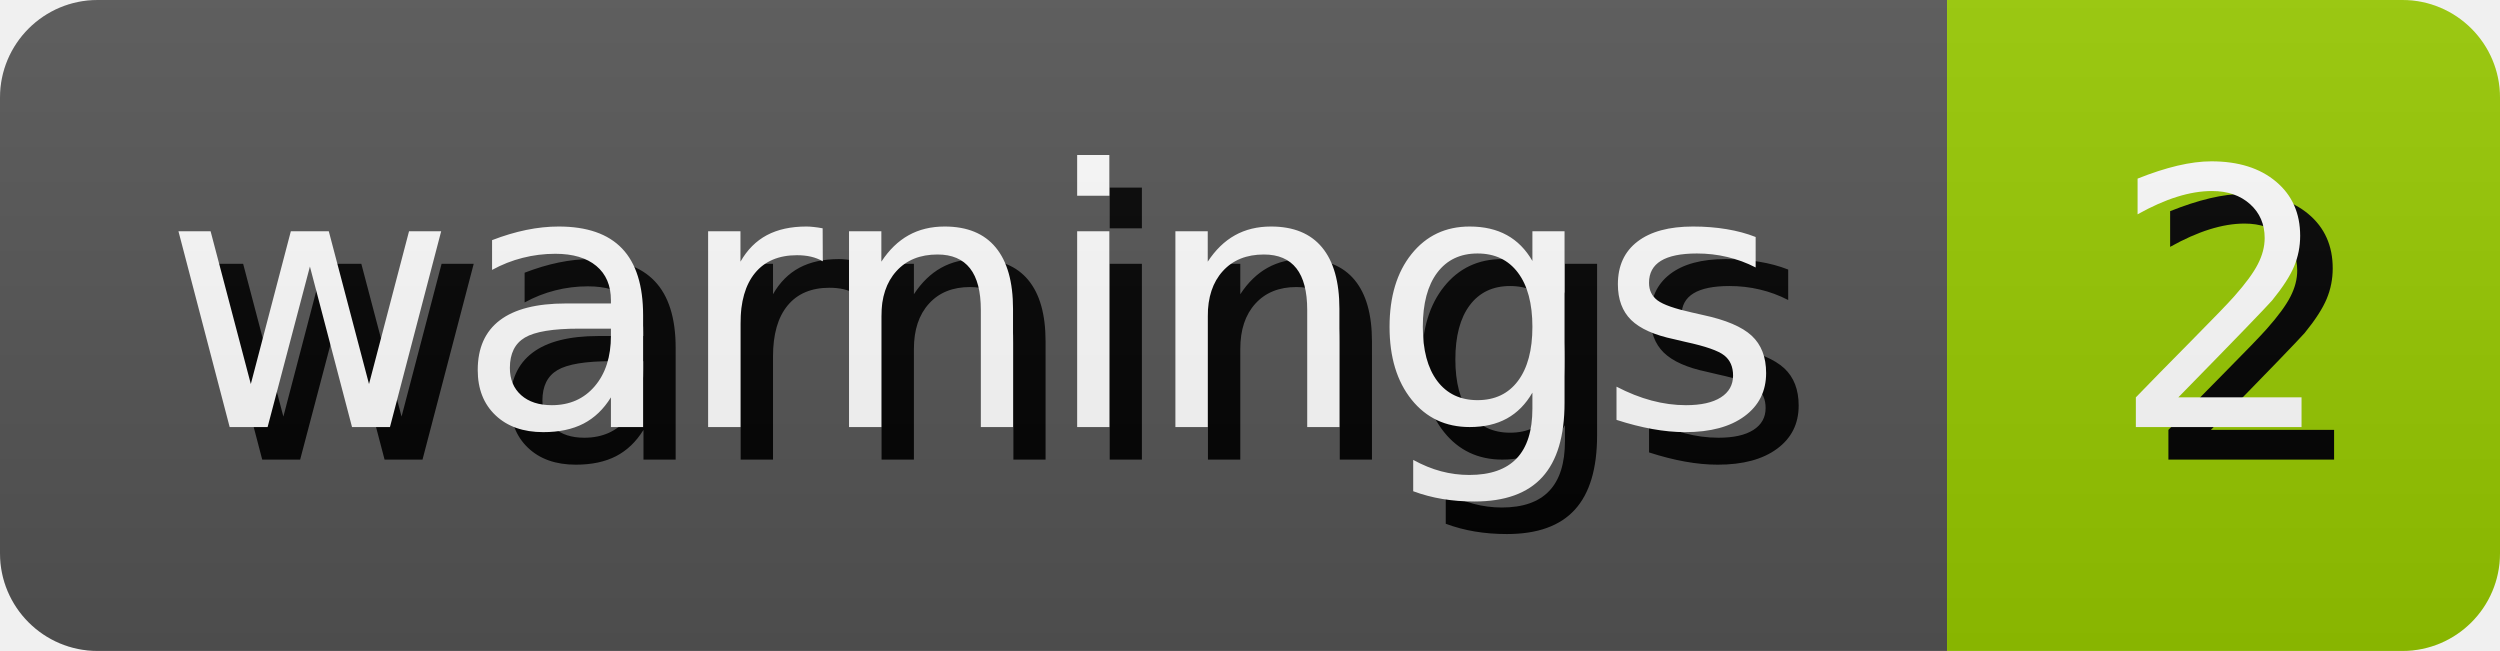
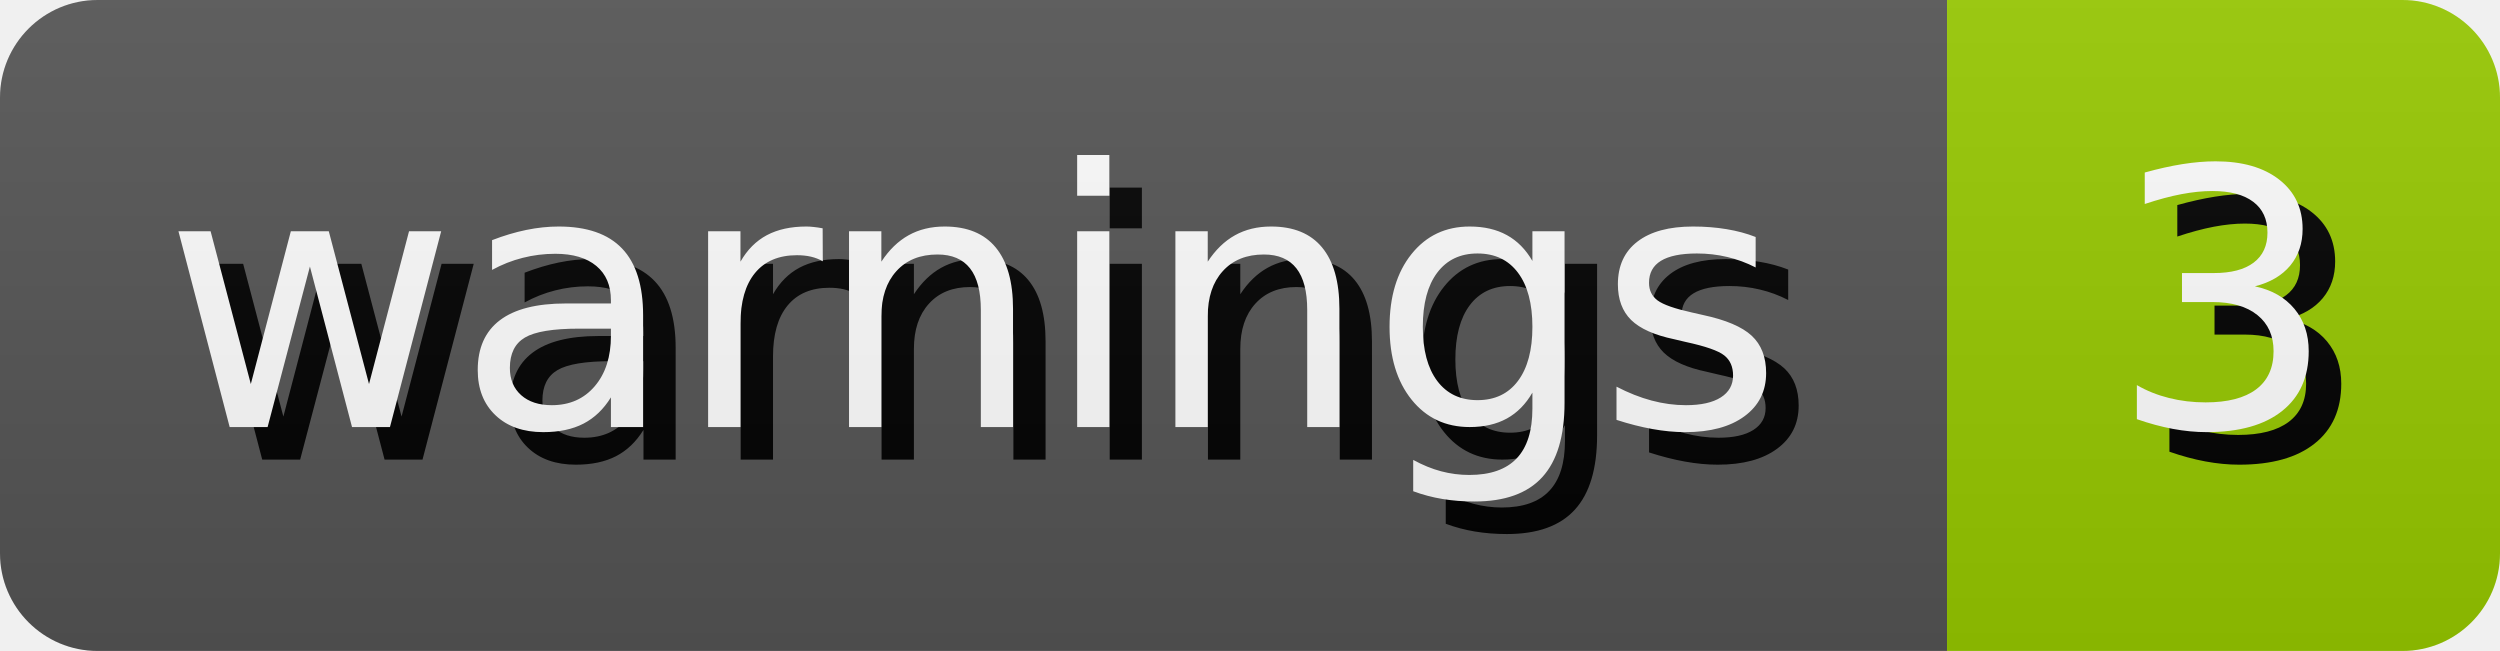
- <svg xmlns="http://www.w3.org/2000/svg" width="76.81" height="20" role="img" aria-label="warnings: 2">
+ <svg xmlns="http://www.w3.org/2000/svg" width="76.81" height="20" role="img" aria-label="warnings: 3">
  <style>
        rect {
            height: 20px;
        }

        text {
            text-rendering: geometricPrecision;
            dominant-baseline: middle;
            text-anchor: middle;
            font-family: Verdana,Geneva,DejaVu Sans,sans-serif;
            font-size: 110px;
            fill: #fff;
        }

        .shadow {
            transform: translate(10px, 10px);
            fill: #010101;
        }
    </style>
  <linearGradient id="s" x2="0" y2="100%">
    <stop offset="0" stop-color="#bbb" stop-opacity=".1" />
    <stop offset="1" stop-opacity=".1" />
  </linearGradient>
  <clipPath id="r">
    <rect width="100%" rx="3" fill="#fff" />
  </clipPath>
  <g clip-path="url(#r)">
    <g>
      <rect width="59.82" fill="#555" />
      <g transform="scale(.1)">
        <text x="299.1" y="100" textLength="498.2" class="shadow">warnings</text>
        <text x="299.1" y="100" textLength="498.2">warnings</text>
      </g>
    </g>
    <g transform="translate(59.82 0)">
      <rect width="16.99" fill="#97ca00" />
      <g transform="scale(.1)">
-         <text x="84.95" y="100" textLength="69.9" class="shadow">2</text>
-         <text x="84.95" y="100" textLength="69.9">2</text>
+         <text x="84.95" y="100" textLength="69.9" class="shadow">3</text>
+         <text x="84.95" y="100" textLength="69.9">3</text>
      </g>
    </g>
    <rect width="100%" height="100%" fill="url(#s)" />
  </g>
</svg>
